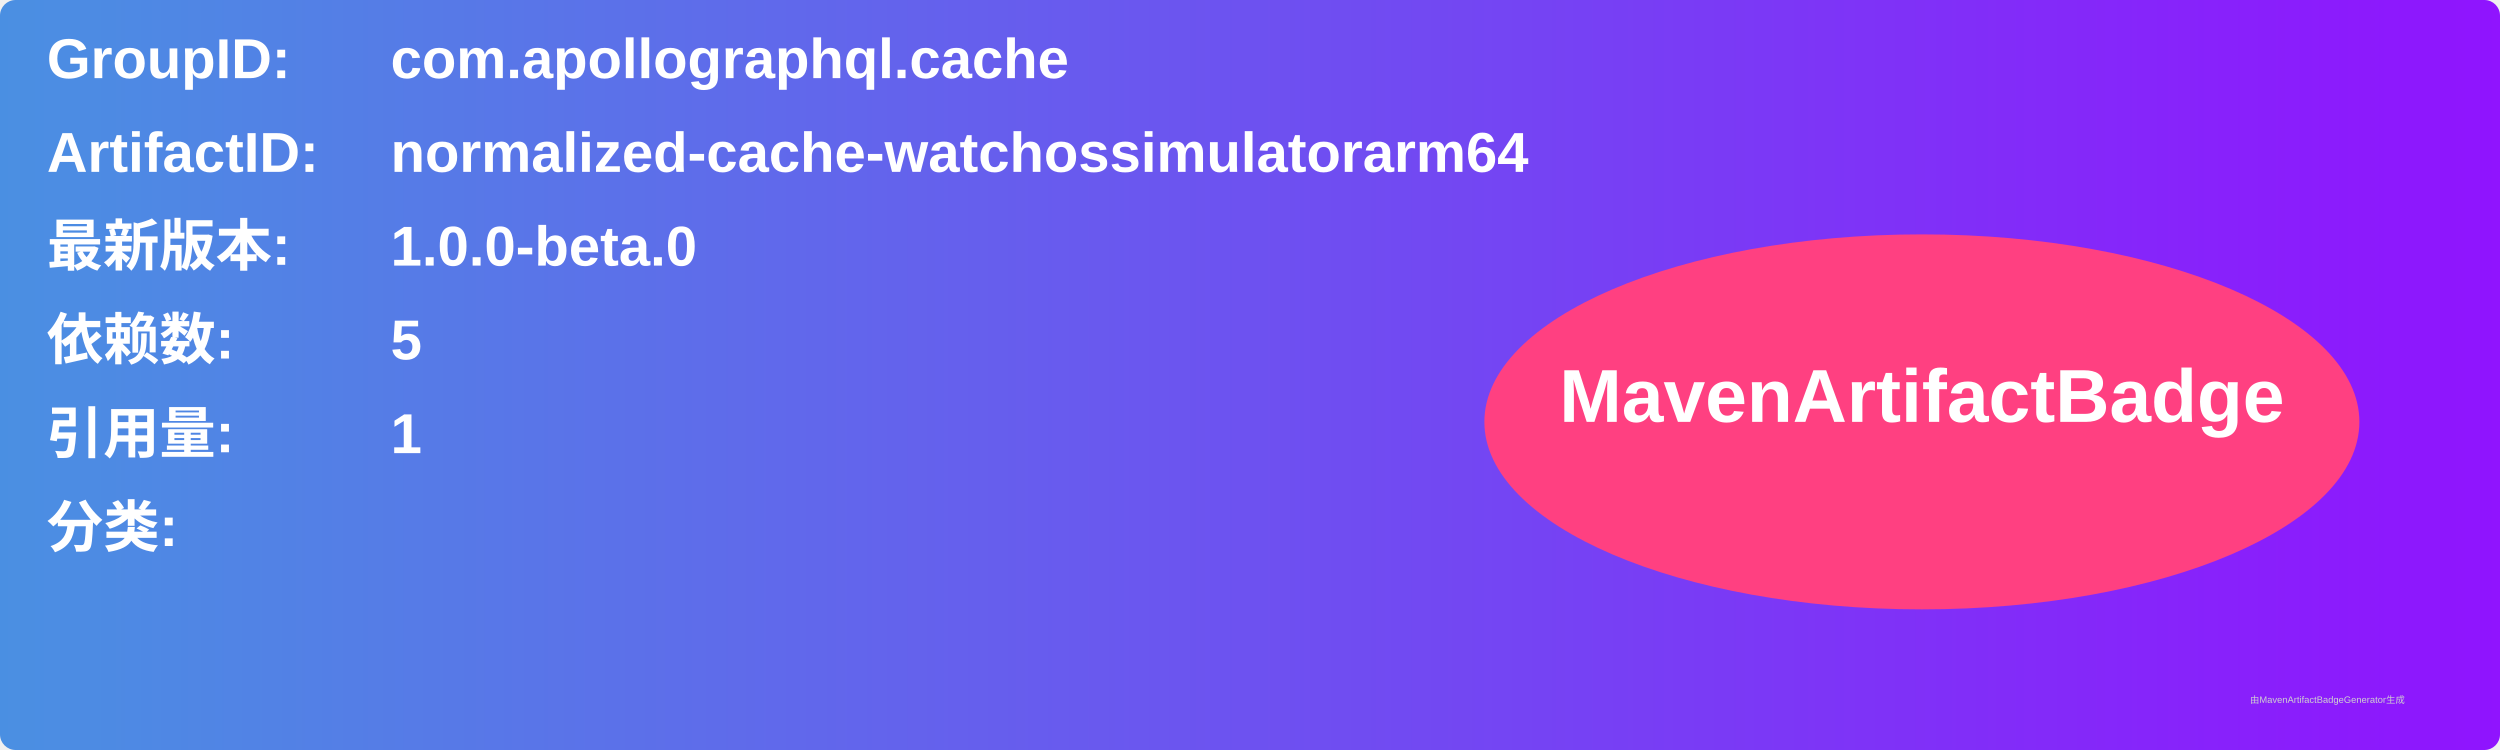
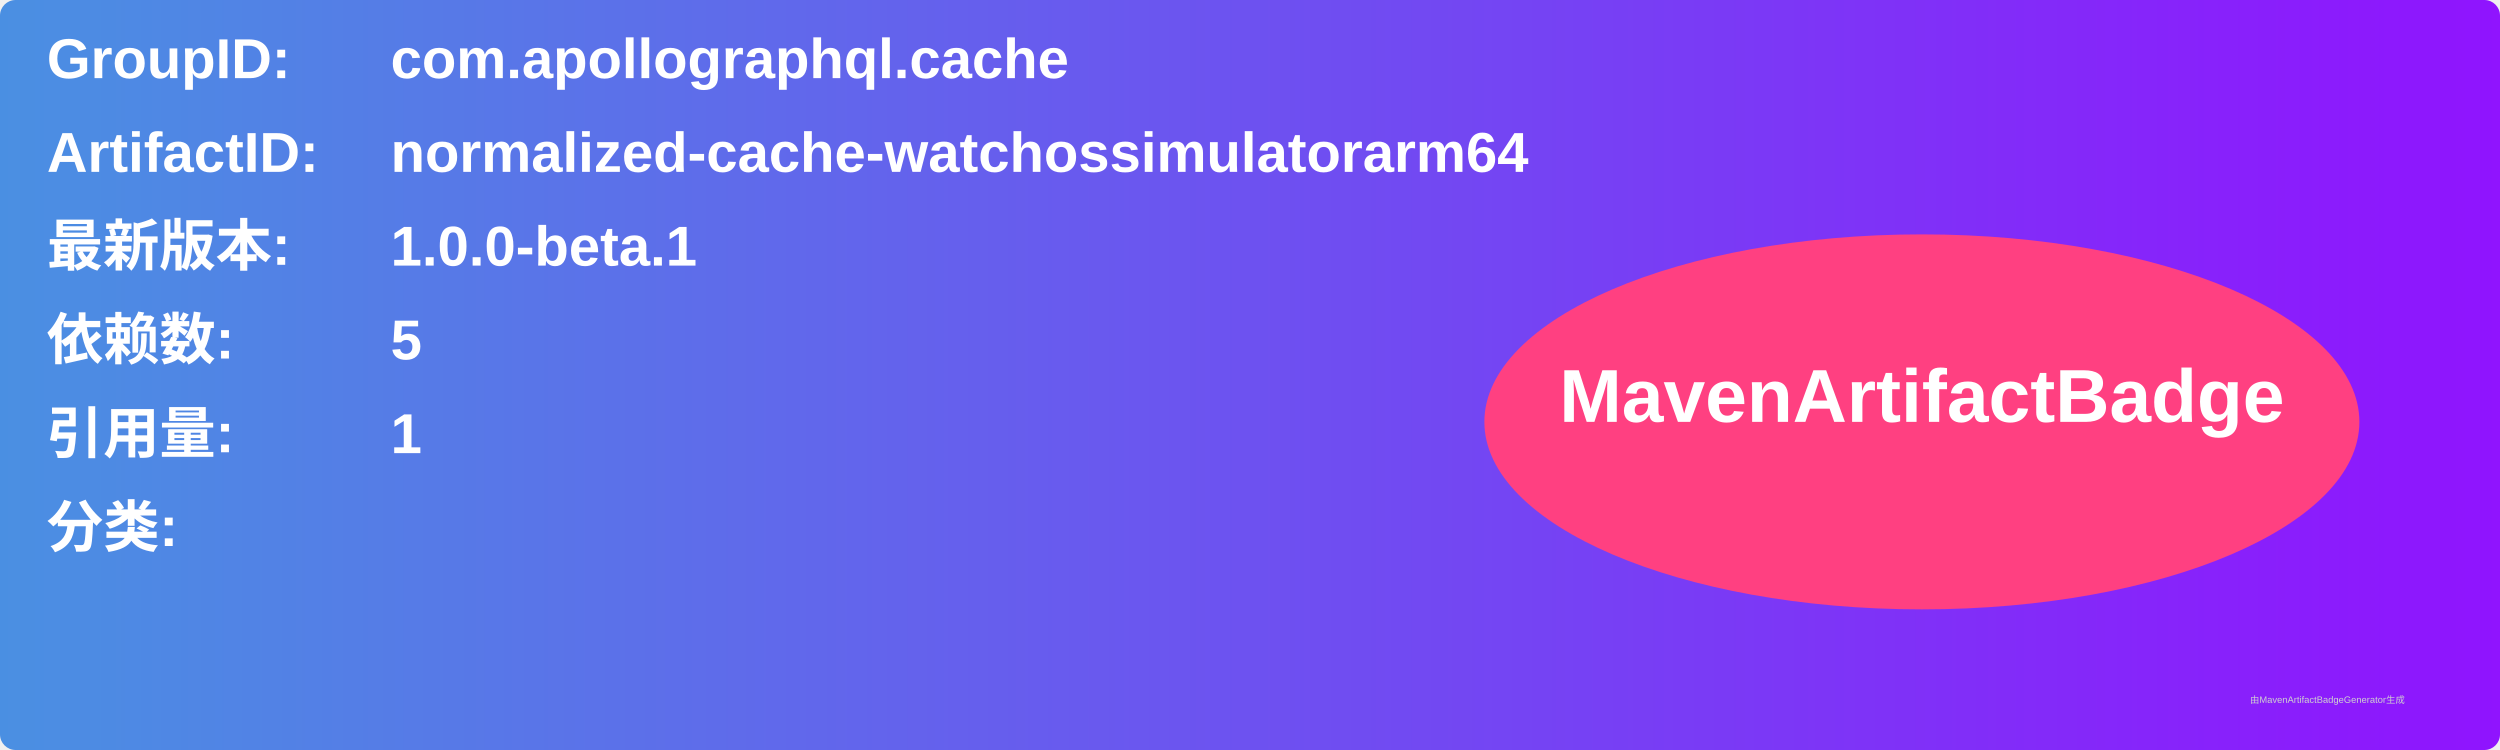
<svg xmlns="http://www.w3.org/2000/svg" width="800" height="240" viewBox="0 0 800 240">
  <linearGradient id="grad" x1="0%" y1="0%" x2="100%" y2="0%">
    <stop offset="0%" stop-color="#4a90e2" />
    <stop offset="100%" stop-color="#9013fe" />
  </linearGradient>
  <rect width="100%" height="100%" rx="5" ry="5" fill="url(#grad)" />
  <g transform="translate(15, 15)">
    <text x="0" y="10" font-family="Arial" font-size="18" fill="white" font-weight="bold" width="260">GroupID:</text>
    <text x="110" y="10" font-family="Arial" font-size="18" fill="white" font-weight="bold" width="460">com.apollographql.cache</text>
    <text x="0" y="40" font-family="Arial" font-size="18" fill="white" font-weight="bold" width="260">ArtifactID:</text>
    <text x="110" y="40" font-family="Arial" font-size="18" fill="white" font-weight="bold" width="460">normalized-cache-watchossimulatorarm64</text>
    <text x="0" y="70" font-family="Arial" font-size="18" fill="white" font-weight="bold">最新版本:</text>
    <text x="110" y="70" font-family="Arial" font-size="18" fill="white" font-weight="bold">
-       <tspan font-weight="bold">1.0.0-beta.0</tspan>
+       <tspan font-weight="bold">1.0.0-beta.1</tspan>
    </text>
    <text x="0" y="100" font-family="Arial" font-size="18" fill="white" font-weight="bold">依赖数: </text>
    <text x="110" y="100" font-family="Arial" font-size="18" fill="white">
      <tspan font-weight="bold">5</tspan>
    </text>
    <text x="0" y="130" font-family="Arial" font-size="18" fill="white" font-weight="bold">引用量: </text>
    <text x="110" y="130" font-family="Arial" font-size="18" fill="white">
      <tspan font-weight="bold">1</tspan>
    </text>
    <text x="0" y="160" font-family="Arial" font-size="18" fill="white" font-weight="bold">分类:</text>
    <text x="10" y="190" font-family="Arial" font-size="10" fill="white">
      <tspan font-weight="bold" />
    </text>
    <ellipse cx="600" cy="120" rx="140" ry="60" fill="#ff4081" />
    <text x="600" y="120" text-anchor="middle" font-family="Arial" font-size="24" fill="white" font-weight="bold">MavenArtifactBadge</text>
  </g>
  <text x="720" y="225" font-family="Arial" font-size="3" fill="#d0d0d0">由MavenArtifactBadgeGenerator生成</text>
</svg>
